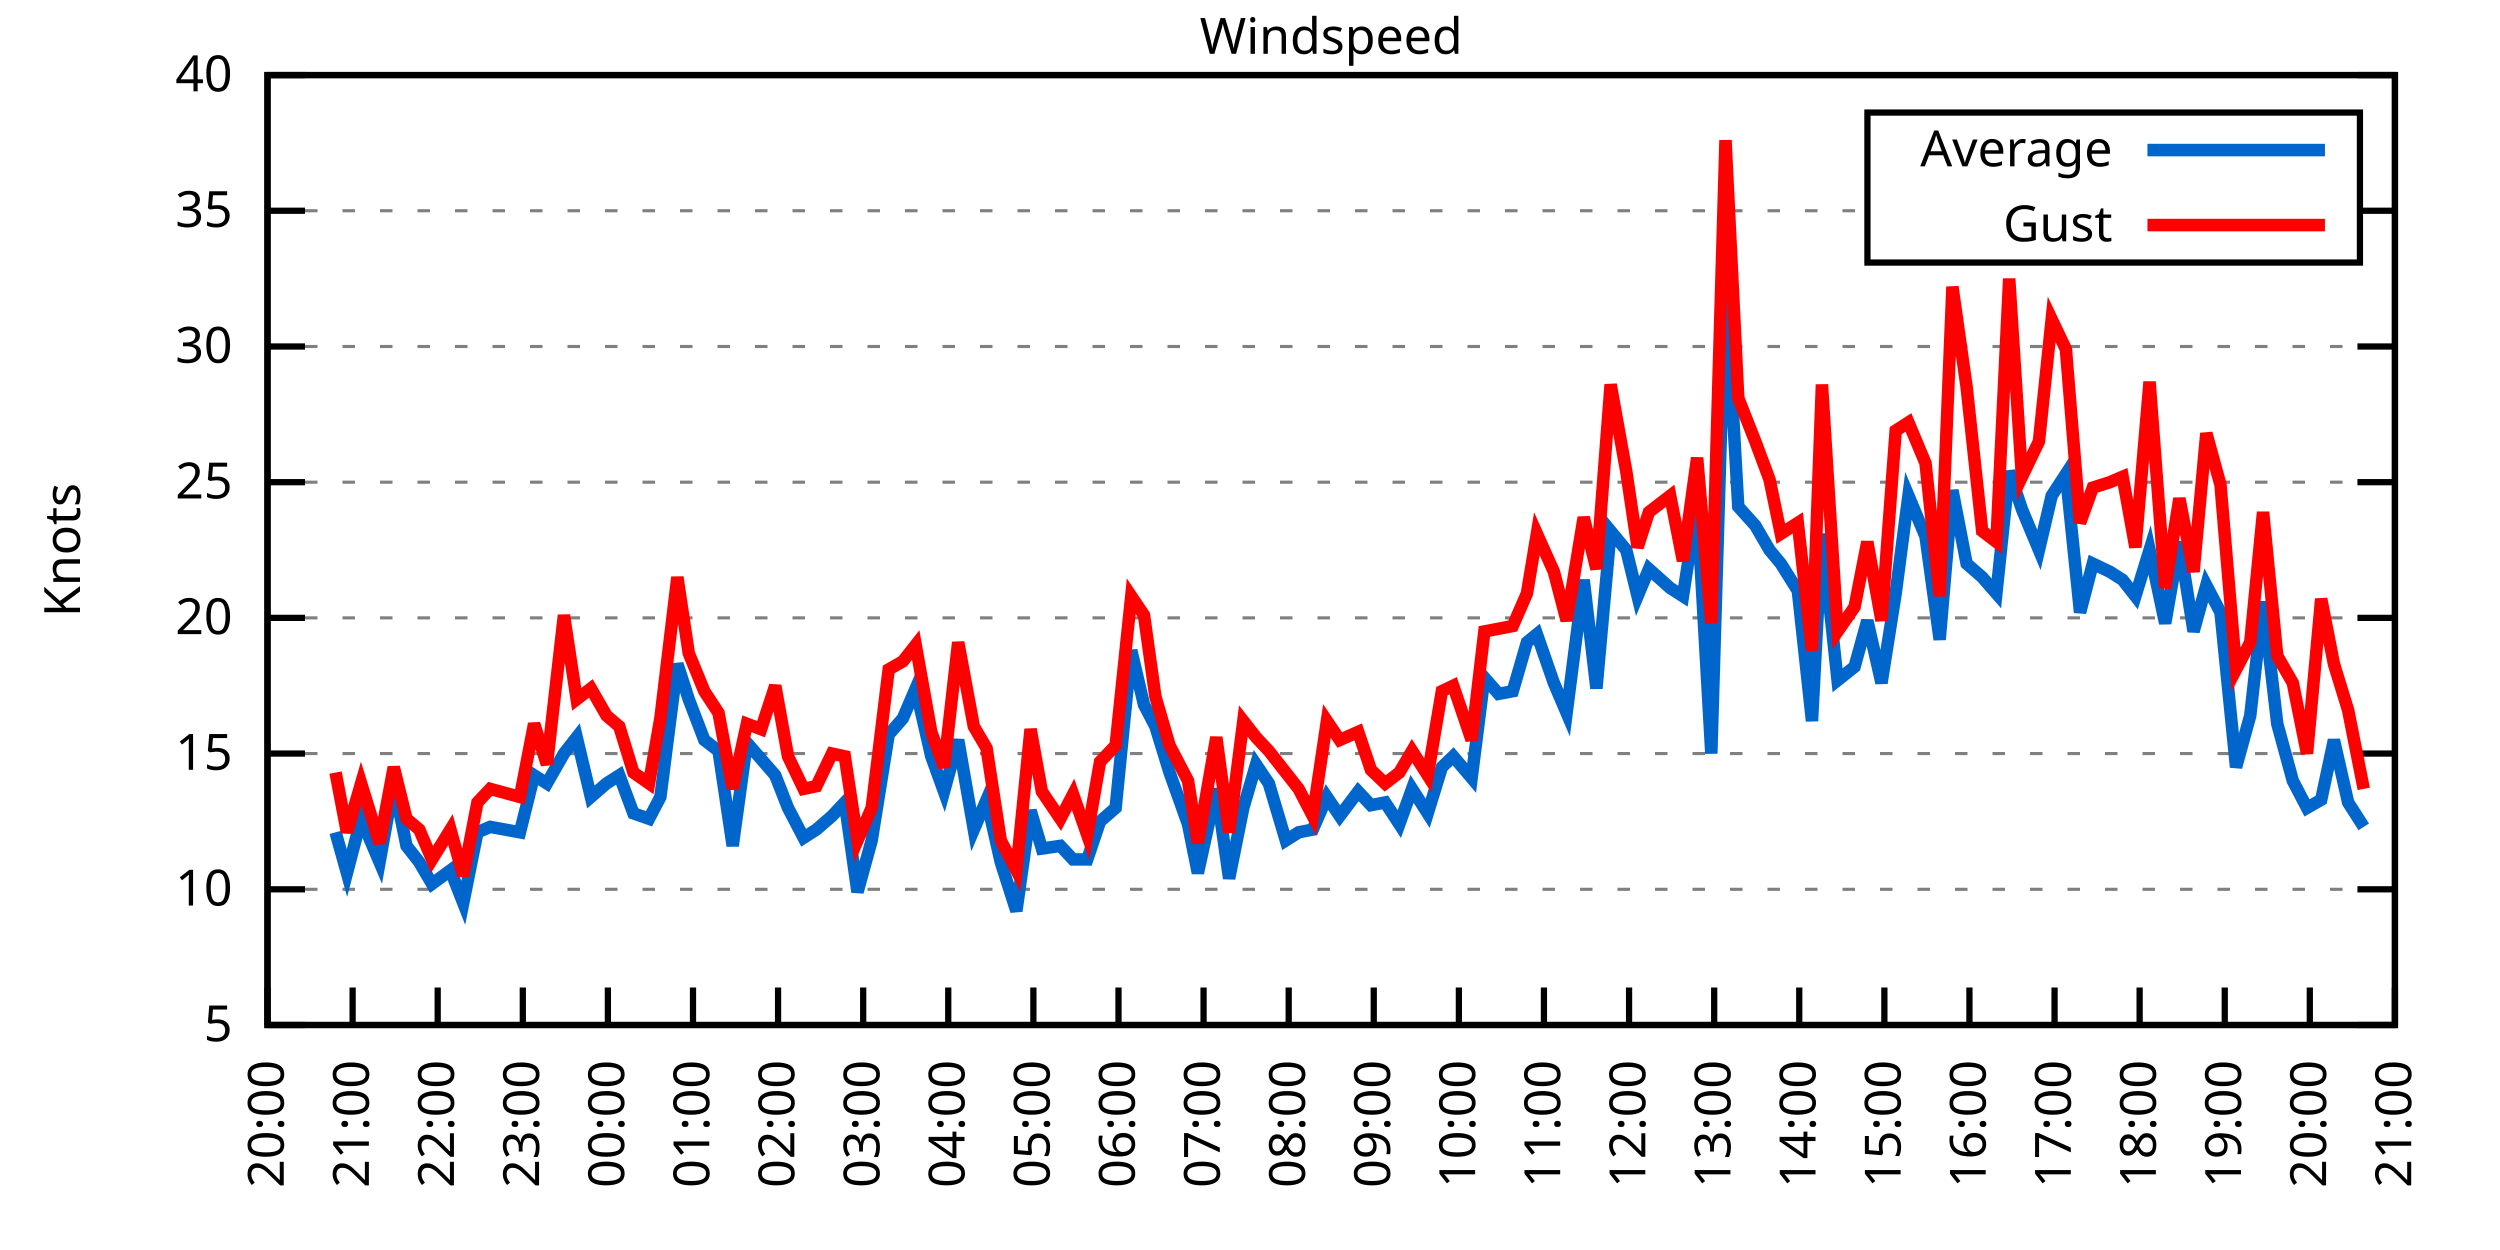
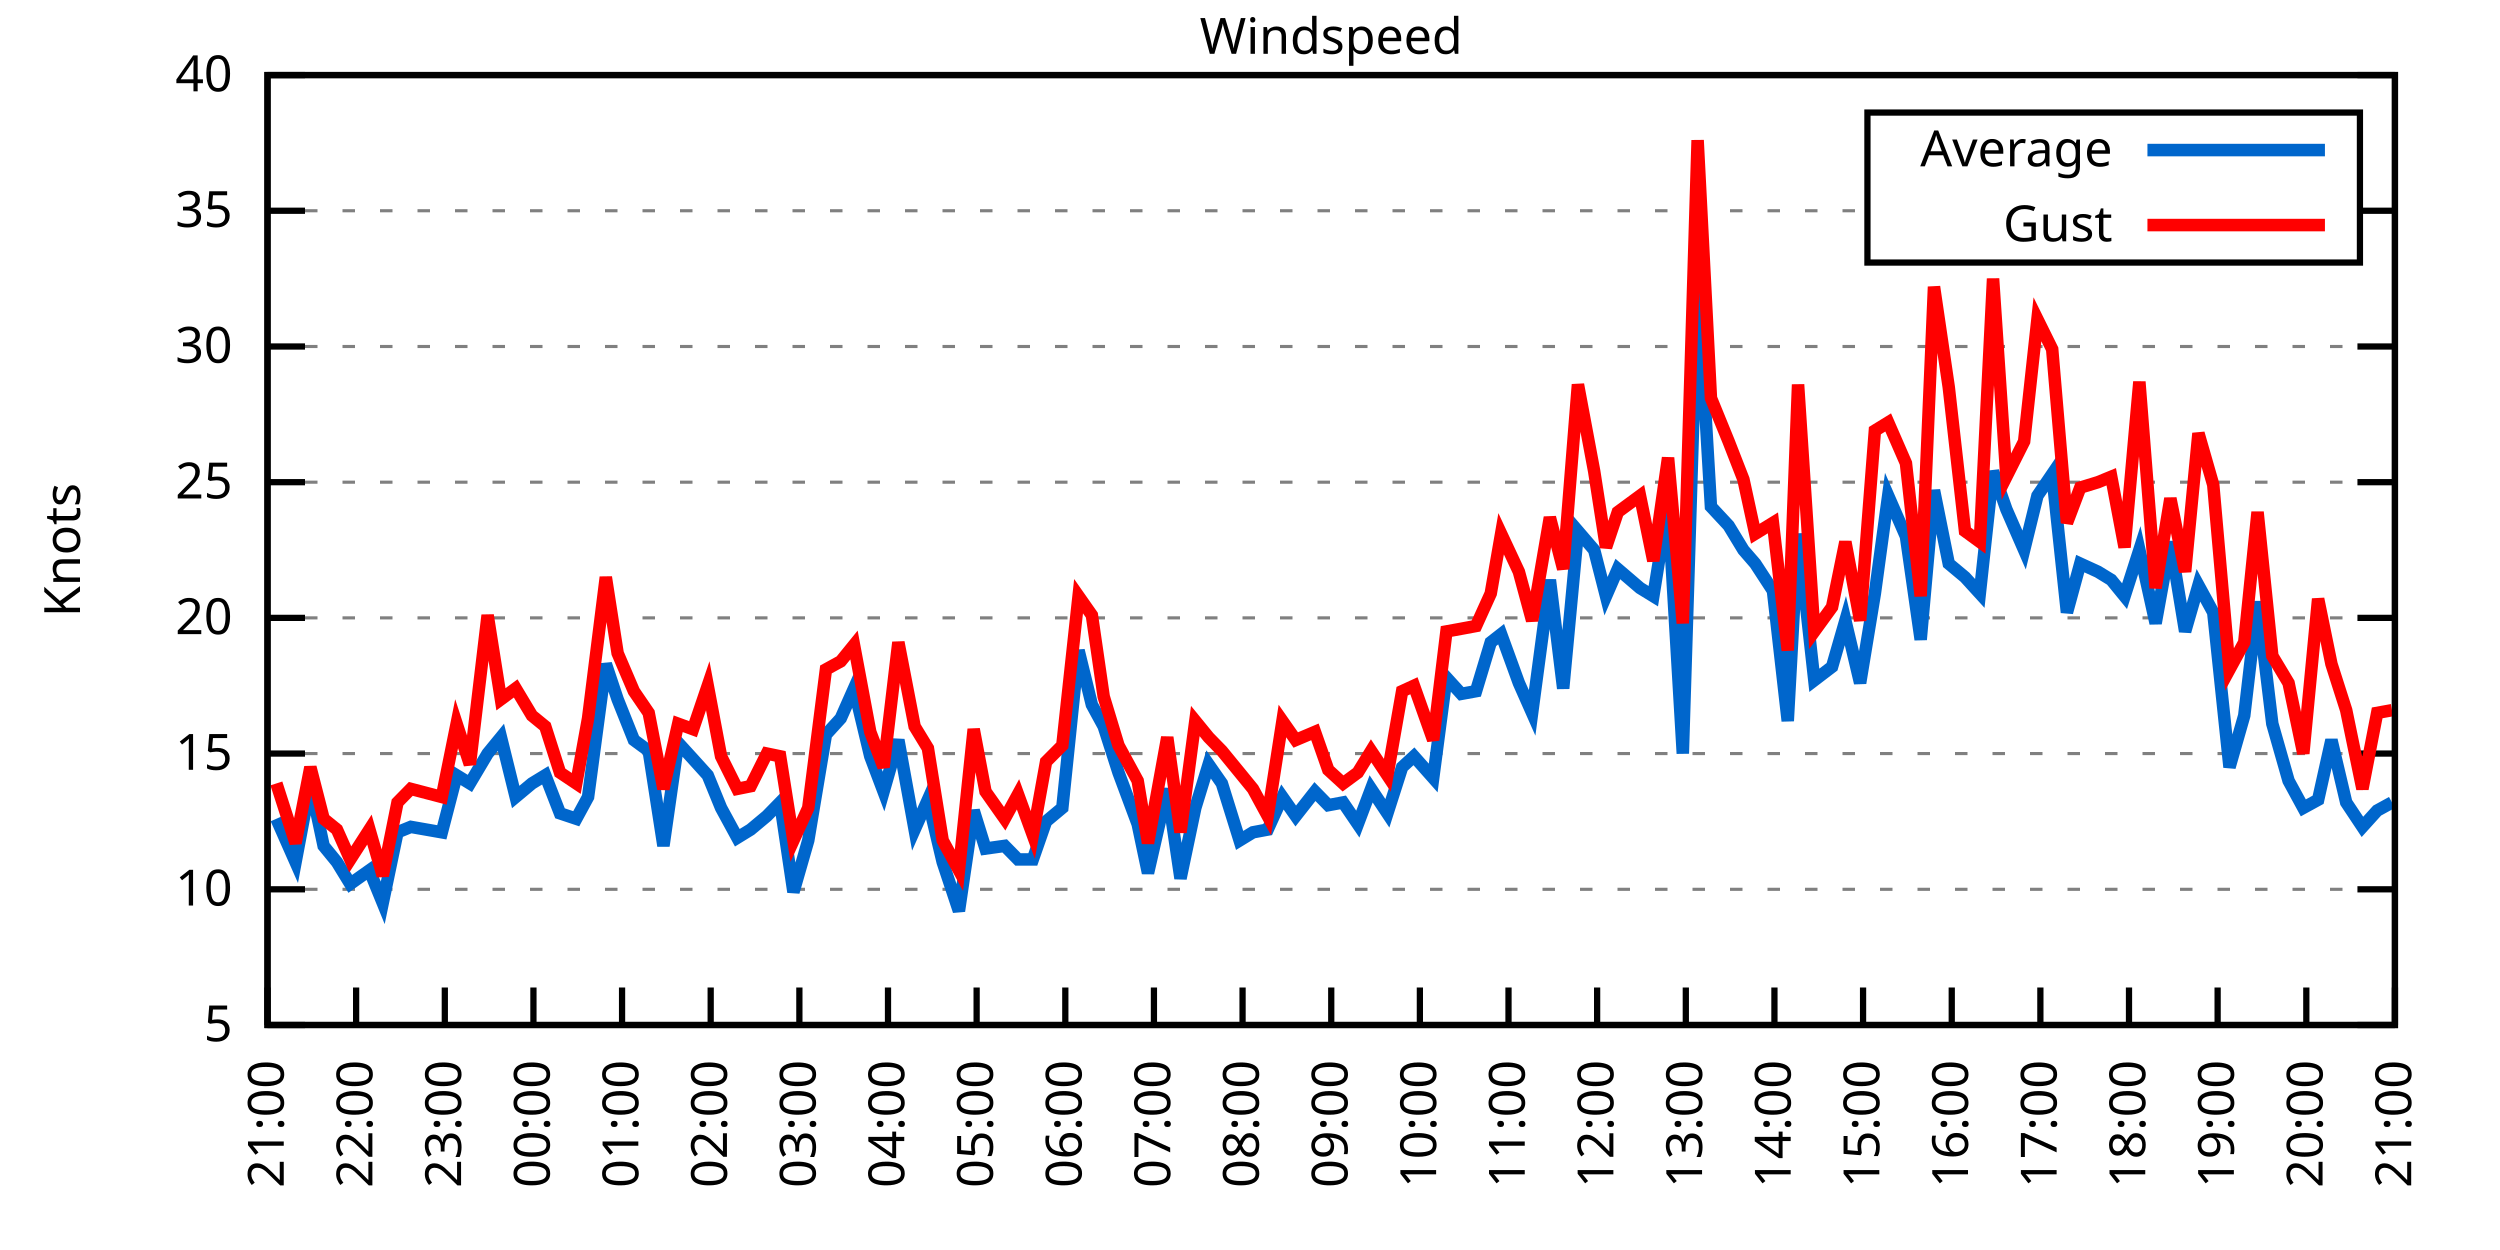
<svg xmlns="http://www.w3.org/2000/svg" xmlns:xlink="http://www.w3.org/1999/xlink" width="400" height="200" viewBox="0 0 400 200">
  <g id="gnuplot_canvas">
    <rect x="0" y="0" width="400" height="200" fill="none" />
    <defs>
      <circle id="gpDot" r="0.5" stroke-width="0.5" stroke="currentColor" />
      <path id="gpPt0" stroke-width="0.333" stroke="currentColor" d="M-1,0 h2 M0,-1 v2" />
      <path id="gpPt1" stroke-width="0.333" stroke="currentColor" d="M-1,-1 L1,1 M1,-1 L-1,1" />
      <path id="gpPt2" stroke-width="0.333" stroke="currentColor" d="M-1,0 L1,0 M0,-1 L0,1 M-1,-1 L1,1 M-1,1 L1,-1" />
      <rect id="gpPt3" stroke-width="0.333" stroke="currentColor" x="-1" y="-1" width="2" height="2" />
      <rect id="gpPt4" stroke-width="0.333" stroke="currentColor" fill="currentColor" x="-1" y="-1" width="2" height="2" />
      <circle id="gpPt5" stroke-width="0.333" stroke="currentColor" cx="0" cy="0" r="1" />
      <use xlink:href="#gpPt5" id="gpPt6" fill="currentColor" stroke="none" />
      <path id="gpPt7" stroke-width="0.333" stroke="currentColor" d="M0,-1.33 L-1.33,0.67 L1.33,0.67 z" />
      <use xlink:href="#gpPt7" id="gpPt8" fill="currentColor" stroke="none" />
      <use xlink:href="#gpPt7" id="gpPt9" stroke="currentColor" transform="rotate(180)" />
      <use xlink:href="#gpPt9" id="gpPt10" fill="currentColor" stroke="none" />
      <use xlink:href="#gpPt3" id="gpPt11" stroke="currentColor" transform="rotate(45)" />
      <use xlink:href="#gpPt11" id="gpPt12" fill="currentColor" stroke="none" />
      <path id="gpPt13" stroke-width="0.333" stroke="currentColor" d="M0,1.330 L1.265,0.411 L0.782,-1.067 L-0.782,-1.076 L-1.265,0.411 z" />
      <use xlink:href="#gpPt13" id="gpPt14" fill="currentColor" stroke="none" />
      <filter id="textbox" filterUnits="objectBoundingBox" x="0" y="0" height="1" width="1">
        <feFlood flood-color="white" flood-opacity="1" result="bgnd" />
        <feComposite in="SourceGraphic" in2="bgnd" operator="atop" />
      </filter>
      <filter id="greybox" filterUnits="objectBoundingBox" x="0" y="0" height="1" width="1">
        <feFlood flood-color="lightgrey" flood-opacity="1" result="grey" />
        <feComposite in="SourceGraphic" in2="grey" operator="atop" />
      </filter>
    </defs>
    <g fill="none" color="white" stroke="currentColor" stroke-width="1.00" stroke-linecap="butt" stroke-linejoin="miter">
</g>
    <g fill="none" color="black" stroke="currentColor" stroke-width="1.00" stroke-linecap="butt" stroke-linejoin="miter">
      <g stroke="none" shape-rendering="crispEdges">
        <polygon fill="rgb(255, 255, 255)" points="42.80,164.00 383.18,164.00 383.18,12.02 42.80,12.02 " />
      </g>
    </g>
    <g fill="none" color="black" stroke="currentColor" stroke-width="1.00" stroke-linecap="butt" stroke-linejoin="miter">
</g>
    <g fill="none" color="black" stroke="black" stroke-width="0.50" stroke-linecap="butt" stroke-linejoin="miter">
</g>
    <g fill="none" color="gray" stroke="currentColor" stroke-width="0.50" stroke-linecap="butt" stroke-linejoin="miter">
      <path stroke="gray" stroke-dasharray="2,4" class="gridline" d="M42.80,164.00 L383.19,164.00  " />
    </g>
    <g fill="none" color="gray" stroke="gray" stroke-width="1.00" stroke-linecap="butt" stroke-linejoin="miter">
</g>
    <g fill="none" color="black" stroke="currentColor" stroke-width="1.00" stroke-linecap="butt" stroke-linejoin="miter">
      <path stroke="black" d="M42.80,164.00 L48.80,164.00 M383.19,164.00 L377.19,164.00  " />
      <g transform="translate(37.20,166.60)" stroke="none" fill="black" font-family="Sans" font-size="8.00" text-anchor="end">
        <text>
          <tspan font-family="Sans"> 5</tspan>
        </text>
      </g>
    </g>
    <g fill="none" color="black" stroke="currentColor" stroke-width="1.00" stroke-linecap="butt" stroke-linejoin="miter">
</g>
    <g fill="none" color="black" stroke="black" stroke-width="0.50" stroke-linecap="butt" stroke-linejoin="miter">
</g>
    <g fill="none" color="gray" stroke="currentColor" stroke-width="0.50" stroke-linecap="butt" stroke-linejoin="miter">
      <path stroke="gray" stroke-dasharray="2,4" class="gridline" d="M42.80,142.29 L383.19,142.29  " />
    </g>
    <g fill="none" color="gray" stroke="gray" stroke-width="1.00" stroke-linecap="butt" stroke-linejoin="miter">
</g>
    <g fill="none" color="black" stroke="currentColor" stroke-width="1.00" stroke-linecap="butt" stroke-linejoin="miter">
      <path stroke="black" d="M42.80,142.29 L48.80,142.29 M383.19,142.29 L377.19,142.29  " />
      <g transform="translate(37.20,144.89)" stroke="none" fill="black" font-family="Sans" font-size="8.00" text-anchor="end">
        <text>
          <tspan font-family="Sans"> 10</tspan>
        </text>
      </g>
    </g>
    <g fill="none" color="black" stroke="currentColor" stroke-width="1.00" stroke-linecap="butt" stroke-linejoin="miter">
</g>
    <g fill="none" color="black" stroke="black" stroke-width="0.50" stroke-linecap="butt" stroke-linejoin="miter">
</g>
    <g fill="none" color="gray" stroke="currentColor" stroke-width="0.50" stroke-linecap="butt" stroke-linejoin="miter">
      <path stroke="gray" stroke-dasharray="2,4" class="gridline" d="M42.80,120.57 L383.19,120.57  " />
    </g>
    <g fill="none" color="gray" stroke="gray" stroke-width="1.00" stroke-linecap="butt" stroke-linejoin="miter">
</g>
    <g fill="none" color="black" stroke="currentColor" stroke-width="1.00" stroke-linecap="butt" stroke-linejoin="miter">
      <path stroke="black" d="M42.80,120.57 L48.80,120.57 M383.19,120.57 L377.19,120.57  " />
      <g transform="translate(37.20,123.17)" stroke="none" fill="black" font-family="Sans" font-size="8.00" text-anchor="end">
        <text>
          <tspan font-family="Sans"> 15</tspan>
        </text>
      </g>
    </g>
    <g fill="none" color="black" stroke="currentColor" stroke-width="1.00" stroke-linecap="butt" stroke-linejoin="miter">
</g>
    <g fill="none" color="black" stroke="black" stroke-width="0.50" stroke-linecap="butt" stroke-linejoin="miter">
</g>
    <g fill="none" color="gray" stroke="currentColor" stroke-width="0.50" stroke-linecap="butt" stroke-linejoin="miter">
      <path stroke="gray" stroke-dasharray="2,4" class="gridline" d="M42.80,98.86 L383.19,98.86  " />
    </g>
    <g fill="none" color="gray" stroke="gray" stroke-width="1.00" stroke-linecap="butt" stroke-linejoin="miter">
</g>
    <g fill="none" color="black" stroke="currentColor" stroke-width="1.00" stroke-linecap="butt" stroke-linejoin="miter">
      <path stroke="black" d="M42.80,98.86 L48.80,98.86 M383.19,98.86 L377.19,98.86  " />
      <g transform="translate(37.20,101.46)" stroke="none" fill="black" font-family="Sans" font-size="8.00" text-anchor="end">
        <text>
          <tspan font-family="Sans"> 20</tspan>
        </text>
      </g>
    </g>
    <g fill="none" color="black" stroke="currentColor" stroke-width="1.00" stroke-linecap="butt" stroke-linejoin="miter">
</g>
    <g fill="none" color="black" stroke="black" stroke-width="0.50" stroke-linecap="butt" stroke-linejoin="miter">
</g>
    <g fill="none" color="gray" stroke="currentColor" stroke-width="0.50" stroke-linecap="butt" stroke-linejoin="miter">
      <path stroke="gray" stroke-dasharray="2,4" class="gridline" d="M42.80,77.15 L383.19,77.15  " />
    </g>
    <g fill="none" color="gray" stroke="gray" stroke-width="1.00" stroke-linecap="butt" stroke-linejoin="miter">
</g>
    <g fill="none" color="black" stroke="currentColor" stroke-width="1.00" stroke-linecap="butt" stroke-linejoin="miter">
      <path stroke="black" d="M42.80,77.15 L48.80,77.15 M383.19,77.15 L377.19,77.15  " />
      <g transform="translate(37.20,79.75)" stroke="none" fill="black" font-family="Sans" font-size="8.00" text-anchor="end">
        <text>
          <tspan font-family="Sans"> 25</tspan>
        </text>
      </g>
    </g>
    <g fill="none" color="black" stroke="currentColor" stroke-width="1.00" stroke-linecap="butt" stroke-linejoin="miter">
</g>
    <g fill="none" color="black" stroke="black" stroke-width="0.50" stroke-linecap="butt" stroke-linejoin="miter">
</g>
    <g fill="none" color="gray" stroke="currentColor" stroke-width="0.50" stroke-linecap="butt" stroke-linejoin="miter">
      <path stroke="gray" stroke-dasharray="2,4" class="gridline" d="M42.80,55.44 L383.19,55.44  " />
    </g>
    <g fill="none" color="gray" stroke="gray" stroke-width="1.00" stroke-linecap="butt" stroke-linejoin="miter">
</g>
    <g fill="none" color="black" stroke="currentColor" stroke-width="1.00" stroke-linecap="butt" stroke-linejoin="miter">
      <path stroke="black" d="M42.80,55.44 L48.80,55.44 M383.19,55.44 L377.19,55.44  " />
      <g transform="translate(37.20,58.04)" stroke="none" fill="black" font-family="Sans" font-size="8.00" text-anchor="end">
        <text>
          <tspan font-family="Sans"> 30</tspan>
        </text>
      </g>
    </g>
    <g fill="none" color="black" stroke="currentColor" stroke-width="1.00" stroke-linecap="butt" stroke-linejoin="miter">
</g>
    <g fill="none" color="black" stroke="black" stroke-width="0.50" stroke-linecap="butt" stroke-linejoin="miter">
</g>
    <g fill="none" color="gray" stroke="currentColor" stroke-width="0.50" stroke-linecap="butt" stroke-linejoin="miter">
      <path stroke="gray" stroke-dasharray="2,4" class="gridline" d="M42.80,33.72 L298.79,33.72 M377.59,33.72 L383.19,33.72  " />
    </g>
    <g fill="none" color="gray" stroke="gray" stroke-width="1.00" stroke-linecap="butt" stroke-linejoin="miter">
</g>
    <g fill="none" color="black" stroke="currentColor" stroke-width="1.00" stroke-linecap="butt" stroke-linejoin="miter">
      <path stroke="black" d="M42.80,33.72 L48.80,33.72 M383.19,33.72 L377.19,33.72  " />
      <g transform="translate(37.20,36.32)" stroke="none" fill="black" font-family="Sans" font-size="8.00" text-anchor="end">
        <text>
          <tspan font-family="Sans"> 35</tspan>
        </text>
      </g>
    </g>
    <g fill="none" color="black" stroke="currentColor" stroke-width="1.00" stroke-linecap="butt" stroke-linejoin="miter">
</g>
    <g fill="none" color="black" stroke="black" stroke-width="0.50" stroke-linecap="butt" stroke-linejoin="miter">
</g>
    <g fill="none" color="gray" stroke="currentColor" stroke-width="0.50" stroke-linecap="butt" stroke-linejoin="miter">
      <path stroke="gray" stroke-dasharray="2,4" class="gridline" d="M42.80,12.01 L383.19,12.01  " />
    </g>
    <g fill="none" color="gray" stroke="gray" stroke-width="1.00" stroke-linecap="butt" stroke-linejoin="miter">
</g>
    <g fill="none" color="black" stroke="currentColor" stroke-width="1.00" stroke-linecap="butt" stroke-linejoin="miter">
      <path stroke="black" d="M42.80,12.01 L48.80,12.01 M383.19,12.01 L377.19,12.01  " />
      <g transform="translate(37.20,14.61)" stroke="none" fill="black" font-family="Sans" font-size="8.00" text-anchor="end">
        <text>
          <tspan font-family="Sans"> 40</tspan>
        </text>
      </g>
    </g>
    <g fill="none" color="black" stroke="currentColor" stroke-width="1.00" stroke-linecap="butt" stroke-linejoin="miter">
      <path stroke="black" d="M42.80,164.00 L42.80,158.00  " />
      <g transform="translate(45.40,169.60) rotate(270.00)" stroke="none" fill="black" font-family="Sans" font-size="8.00" text-anchor="end">
        <text>
-           <tspan font-family="Sans">20:00</tspan>
-         </text>
-       </g>
-     </g>
-     <g fill="none" color="black" stroke="currentColor" stroke-width="1.00" stroke-linecap="butt" stroke-linejoin="miter">
-       <path stroke="black" d="M56.42,164.00 L56.42,158.00  " />
-       <g transform="translate(59.02,169.60) rotate(270.00)" stroke="none" fill="black" font-family="Sans" font-size="8.00" text-anchor="end">
-         <text>
          <tspan font-family="Sans">21:00</tspan>
        </text>
      </g>
    </g>
    <g fill="none" color="black" stroke="currentColor" stroke-width="1.00" stroke-linecap="butt" stroke-linejoin="miter">
-       <path stroke="black" d="M70.03,164.00 L70.03,158.00  " />
-       <g transform="translate(72.63,169.60) rotate(270.00)" stroke="none" fill="black" font-family="Sans" font-size="8.00" text-anchor="end">
+       <path stroke="black" d="M56.98,164.00 L56.98,158.00  " />
+       <g transform="translate(59.58,169.60) rotate(270.00)" stroke="none" fill="black" font-family="Sans" font-size="8.00" text-anchor="end">
        <text>
          <tspan font-family="Sans">22:00</tspan>
        </text>
      </g>
    </g>
    <g fill="none" color="black" stroke="currentColor" stroke-width="1.00" stroke-linecap="butt" stroke-linejoin="miter">
-       <path stroke="black" d="M83.65,164.00 L83.65,158.00  " />
-       <g transform="translate(86.25,169.60) rotate(270.00)" stroke="none" fill="black" font-family="Sans" font-size="8.00" text-anchor="end">
+       <path stroke="black" d="M71.17,164.00 L71.17,158.00  " />
+       <g transform="translate(73.77,169.60) rotate(270.00)" stroke="none" fill="black" font-family="Sans" font-size="8.00" text-anchor="end">
        <text>
          <tspan font-family="Sans">23:00</tspan>
        </text>
      </g>
    </g>
    <g fill="none" color="black" stroke="currentColor" stroke-width="1.00" stroke-linecap="butt" stroke-linejoin="miter">
-       <path stroke="black" d="M97.26,164.00 L97.26,158.00  " />
-       <g transform="translate(99.86,169.60) rotate(270.00)" stroke="none" fill="black" font-family="Sans" font-size="8.00" text-anchor="end">
+       <path stroke="black" d="M85.35,164.00 L85.35,158.00  " />
+       <g transform="translate(87.95,169.60) rotate(270.00)" stroke="none" fill="black" font-family="Sans" font-size="8.00" text-anchor="end">
        <text>
          <tspan font-family="Sans">00:00</tspan>
        </text>
      </g>
    </g>
    <g fill="none" color="black" stroke="currentColor" stroke-width="1.00" stroke-linecap="butt" stroke-linejoin="miter">
-       <path stroke="black" d="M110.88,164.00 L110.88,158.00  " />
-       <g transform="translate(113.48,169.60) rotate(270.00)" stroke="none" fill="black" font-family="Sans" font-size="8.00" text-anchor="end">
+       <path stroke="black" d="M99.53,164.00 L99.53,158.00  " />
+       <g transform="translate(102.13,169.60) rotate(270.00)" stroke="none" fill="black" font-family="Sans" font-size="8.00" text-anchor="end">
        <text>
          <tspan font-family="Sans">01:00</tspan>
        </text>
      </g>
    </g>
    <g fill="none" color="black" stroke="currentColor" stroke-width="1.00" stroke-linecap="butt" stroke-linejoin="miter">
-       <path stroke="black" d="M124.49,164.00 L124.49,158.00  " />
-       <g transform="translate(127.09,169.60) rotate(270.00)" stroke="none" fill="black" font-family="Sans" font-size="8.00" text-anchor="end">
+       <path stroke="black" d="M113.71,164.00 L113.71,158.00  " />
+       <g transform="translate(116.31,169.60) rotate(270.00)" stroke="none" fill="black" font-family="Sans" font-size="8.00" text-anchor="end">
        <text>
          <tspan font-family="Sans">02:00</tspan>
        </text>
      </g>
    </g>
    <g fill="none" color="black" stroke="currentColor" stroke-width="1.00" stroke-linecap="butt" stroke-linejoin="miter">
-       <path stroke="black" d="M138.11,164.00 L138.11,158.00  " />
-       <g transform="translate(140.71,169.60) rotate(270.00)" stroke="none" fill="black" font-family="Sans" font-size="8.00" text-anchor="end">
+       <path stroke="black" d="M127.90,164.00 L127.90,158.00  " />
+       <g transform="translate(130.50,169.60) rotate(270.00)" stroke="none" fill="black" font-family="Sans" font-size="8.00" text-anchor="end">
        <text>
          <tspan font-family="Sans">03:00</tspan>
        </text>
      </g>
    </g>
    <g fill="none" color="black" stroke="currentColor" stroke-width="1.00" stroke-linecap="butt" stroke-linejoin="miter">
-       <path stroke="black" d="M151.72,164.00 L151.72,158.00  " />
-       <g transform="translate(154.32,169.60) rotate(270.00)" stroke="none" fill="black" font-family="Sans" font-size="8.00" text-anchor="end">
+       <path stroke="black" d="M142.08,164.00 L142.08,158.00  " />
+       <g transform="translate(144.68,169.60) rotate(270.00)" stroke="none" fill="black" font-family="Sans" font-size="8.00" text-anchor="end">
        <text>
          <tspan font-family="Sans">04:00</tspan>
        </text>
      </g>
    </g>
    <g fill="none" color="black" stroke="currentColor" stroke-width="1.00" stroke-linecap="butt" stroke-linejoin="miter">
-       <path stroke="black" d="M165.34,164.00 L165.34,158.00  " />
-       <g transform="translate(167.94,169.60) rotate(270.00)" stroke="none" fill="black" font-family="Sans" font-size="8.00" text-anchor="end">
+       <path stroke="black" d="M156.26,164.00 L156.26,158.00  " />
+       <g transform="translate(158.86,169.60) rotate(270.00)" stroke="none" fill="black" font-family="Sans" font-size="8.00" text-anchor="end">
        <text>
          <tspan font-family="Sans">05:00</tspan>
        </text>
      </g>
    </g>
    <g fill="none" color="black" stroke="currentColor" stroke-width="1.00" stroke-linecap="butt" stroke-linejoin="miter">
-       <path stroke="black" d="M178.96,164.00 L178.96,158.00  " />
-       <g transform="translate(181.56,169.60) rotate(270.00)" stroke="none" fill="black" font-family="Sans" font-size="8.00" text-anchor="end">
+       <path stroke="black" d="M170.45,164.00 L170.45,158.00  " />
+       <g transform="translate(173.05,169.60) rotate(270.00)" stroke="none" fill="black" font-family="Sans" font-size="8.00" text-anchor="end">
        <text>
          <tspan font-family="Sans">06:00</tspan>
        </text>
      </g>
    </g>
    <g fill="none" color="black" stroke="currentColor" stroke-width="1.00" stroke-linecap="butt" stroke-linejoin="miter">
-       <path stroke="black" d="M192.57,164.00 L192.57,158.00  " />
-       <g transform="translate(195.17,169.60) rotate(270.00)" stroke="none" fill="black" font-family="Sans" font-size="8.00" text-anchor="end">
+       <path stroke="black" d="M184.63,164.00 L184.63,158.00  " />
+       <g transform="translate(187.23,169.60) rotate(270.00)" stroke="none" fill="black" font-family="Sans" font-size="8.00" text-anchor="end">
        <text>
          <tspan font-family="Sans">07:00</tspan>
        </text>
      </g>
    </g>
    <g fill="none" color="black" stroke="currentColor" stroke-width="1.00" stroke-linecap="butt" stroke-linejoin="miter">
-       <path stroke="black" d="M206.19,164.00 L206.19,158.00  " />
-       <g transform="translate(208.79,169.60) rotate(270.00)" stroke="none" fill="black" font-family="Sans" font-size="8.00" text-anchor="end">
+       <path stroke="black" d="M198.81,164.00 L198.81,158.00  " />
+       <g transform="translate(201.41,169.60) rotate(270.00)" stroke="none" fill="black" font-family="Sans" font-size="8.00" text-anchor="end">
        <text>
          <tspan font-family="Sans">08:00</tspan>
        </text>
      </g>
    </g>
    <g fill="none" color="black" stroke="currentColor" stroke-width="1.00" stroke-linecap="butt" stroke-linejoin="miter">
-       <path stroke="black" d="M219.80,164.00 L219.80,158.00  " />
-       <g transform="translate(222.40,169.60) rotate(270.00)" stroke="none" fill="black" font-family="Sans" font-size="8.00" text-anchor="end">
+       <path stroke="black" d="M213.00,164.00 L213.00,158.00  " />
+       <g transform="translate(215.60,169.60) rotate(270.00)" stroke="none" fill="black" font-family="Sans" font-size="8.00" text-anchor="end">
        <text>
          <tspan font-family="Sans">09:00</tspan>
        </text>
      </g>
    </g>
    <g fill="none" color="black" stroke="currentColor" stroke-width="1.00" stroke-linecap="butt" stroke-linejoin="miter">
-       <path stroke="black" d="M233.42,164.00 L233.42,158.00  " />
-       <g transform="translate(236.02,169.60) rotate(270.00)" stroke="none" fill="black" font-family="Sans" font-size="8.00" text-anchor="end">
+       <path stroke="black" d="M227.18,164.00 L227.18,158.00  " />
+       <g transform="translate(229.78,169.60) rotate(270.00)" stroke="none" fill="black" font-family="Sans" font-size="8.00" text-anchor="end">
        <text>
          <tspan font-family="Sans">10:00</tspan>
        </text>
      </g>
    </g>
    <g fill="none" color="black" stroke="currentColor" stroke-width="1.00" stroke-linecap="butt" stroke-linejoin="miter">
-       <path stroke="black" d="M247.03,164.00 L247.03,158.00  " />
-       <g transform="translate(249.63,169.60) rotate(270.00)" stroke="none" fill="black" font-family="Sans" font-size="8.00" text-anchor="end">
+       <path stroke="black" d="M241.36,164.00 L241.36,158.00  " />
+       <g transform="translate(243.96,169.60) rotate(270.00)" stroke="none" fill="black" font-family="Sans" font-size="8.00" text-anchor="end">
        <text>
          <tspan font-family="Sans">11:00</tspan>
        </text>
      </g>
    </g>
    <g fill="none" color="black" stroke="currentColor" stroke-width="1.00" stroke-linecap="butt" stroke-linejoin="miter">
-       <path stroke="black" d="M260.65,164.00 L260.65,158.00  " />
-       <g transform="translate(263.25,169.60) rotate(270.00)" stroke="none" fill="black" font-family="Sans" font-size="8.00" text-anchor="end">
+       <path stroke="black" d="M255.54,164.00 L255.54,158.00  " />
+       <g transform="translate(258.14,169.60) rotate(270.00)" stroke="none" fill="black" font-family="Sans" font-size="8.00" text-anchor="end">
        <text>
          <tspan font-family="Sans">12:00</tspan>
        </text>
      </g>
    </g>
    <g fill="none" color="black" stroke="currentColor" stroke-width="1.00" stroke-linecap="butt" stroke-linejoin="miter">
-       <path stroke="black" d="M274.27,164.00 L274.27,158.00  " />
-       <g transform="translate(276.87,169.60) rotate(270.00)" stroke="none" fill="black" font-family="Sans" font-size="8.00" text-anchor="end">
+       <path stroke="black" d="M269.73,164.00 L269.73,158.00  " />
+       <g transform="translate(272.33,169.60) rotate(270.00)" stroke="none" fill="black" font-family="Sans" font-size="8.00" text-anchor="end">
        <text>
          <tspan font-family="Sans">13:00</tspan>
        </text>
      </g>
    </g>
    <g fill="none" color="black" stroke="currentColor" stroke-width="1.00" stroke-linecap="butt" stroke-linejoin="miter">
-       <path stroke="black" d="M287.88,164.00 L287.88,158.00  " />
-       <g transform="translate(290.48,169.60) rotate(270.00)" stroke="none" fill="black" font-family="Sans" font-size="8.00" text-anchor="end">
+       <path stroke="black" d="M283.91,164.00 L283.91,158.00  " />
+       <g transform="translate(286.51,169.60) rotate(270.00)" stroke="none" fill="black" font-family="Sans" font-size="8.00" text-anchor="end">
        <text>
          <tspan font-family="Sans">14:00</tspan>
        </text>
      </g>
    </g>
    <g fill="none" color="black" stroke="currentColor" stroke-width="1.00" stroke-linecap="butt" stroke-linejoin="miter">
-       <path stroke="black" d="M301.50,164.00 L301.50,158.00  " />
-       <g transform="translate(304.10,169.60) rotate(270.00)" stroke="none" fill="black" font-family="Sans" font-size="8.00" text-anchor="end">
+       <path stroke="black" d="M298.09,164.00 L298.09,158.00  " />
+       <g transform="translate(300.69,169.60) rotate(270.00)" stroke="none" fill="black" font-family="Sans" font-size="8.00" text-anchor="end">
        <text>
          <tspan font-family="Sans">15:00</tspan>
        </text>
      </g>
    </g>
    <g fill="none" color="black" stroke="currentColor" stroke-width="1.00" stroke-linecap="butt" stroke-linejoin="miter">
-       <path stroke="black" d="M315.11,164.00 L315.11,158.00  " />
-       <g transform="translate(317.71,169.60) rotate(270.00)" stroke="none" fill="black" font-family="Sans" font-size="8.00" text-anchor="end">
+       <path stroke="black" d="M312.28,164.00 L312.28,158.00  " />
+       <g transform="translate(314.88,169.60) rotate(270.00)" stroke="none" fill="black" font-family="Sans" font-size="8.00" text-anchor="end">
        <text>
          <tspan font-family="Sans">16:00</tspan>
        </text>
      </g>
    </g>
    <g fill="none" color="black" stroke="currentColor" stroke-width="1.00" stroke-linecap="butt" stroke-linejoin="miter">
-       <path stroke="black" d="M328.73,164.00 L328.73,158.00  " />
-       <g transform="translate(331.33,169.60) rotate(270.00)" stroke="none" fill="black" font-family="Sans" font-size="8.00" text-anchor="end">
+       <path stroke="black" d="M326.46,164.00 L326.46,158.00  " />
+       <g transform="translate(329.06,169.60) rotate(270.00)" stroke="none" fill="black" font-family="Sans" font-size="8.00" text-anchor="end">
        <text>
          <tspan font-family="Sans">17:00</tspan>
        </text>
      </g>
    </g>
    <g fill="none" color="black" stroke="currentColor" stroke-width="1.00" stroke-linecap="butt" stroke-linejoin="miter">
-       <path stroke="black" d="M342.34,164.00 L342.34,158.00  " />
-       <g transform="translate(344.94,169.60) rotate(270.00)" stroke="none" fill="black" font-family="Sans" font-size="8.00" text-anchor="end">
+       <path stroke="black" d="M340.64,164.00 L340.64,158.00  " />
+       <g transform="translate(343.24,169.60) rotate(270.00)" stroke="none" fill="black" font-family="Sans" font-size="8.00" text-anchor="end">
        <text>
          <tspan font-family="Sans">18:00</tspan>
        </text>
      </g>
    </g>
    <g fill="none" color="black" stroke="currentColor" stroke-width="1.00" stroke-linecap="butt" stroke-linejoin="miter">
-       <path stroke="black" d="M355.96,164.00 L355.96,158.00  " />
-       <g transform="translate(358.56,169.60) rotate(270.00)" stroke="none" fill="black" font-family="Sans" font-size="8.00" text-anchor="end">
+       <path stroke="black" d="M354.82,164.00 L354.82,158.00  " />
+       <g transform="translate(357.42,169.60) rotate(270.00)" stroke="none" fill="black" font-family="Sans" font-size="8.00" text-anchor="end">
        <text>
          <tspan font-family="Sans">19:00</tspan>
        </text>
      </g>
    </g>
    <g fill="none" color="black" stroke="currentColor" stroke-width="1.00" stroke-linecap="butt" stroke-linejoin="miter">
-       <path stroke="black" d="M369.57,164.00 L369.57,158.00  " />
-       <g transform="translate(372.17,169.60) rotate(270.00)" stroke="none" fill="black" font-family="Sans" font-size="8.00" text-anchor="end">
+       <path stroke="black" d="M369.01,164.00 L369.01,158.00  " />
+       <g transform="translate(371.61,169.60) rotate(270.00)" stroke="none" fill="black" font-family="Sans" font-size="8.00" text-anchor="end">
        <text>
          <tspan font-family="Sans">20:00</tspan>
        </text>
      </g>
    </g>
    <g fill="none" color="black" stroke="currentColor" stroke-width="1.00" stroke-linecap="butt" stroke-linejoin="miter">
      <path stroke="black" d="M383.19,164.00 L383.19,158.00  " />
      <g transform="translate(385.79,169.60) rotate(270.00)" stroke="none" fill="black" font-family="Sans" font-size="8.00" text-anchor="end">
        <text>
          <tspan font-family="Sans">21:00</tspan>
        </text>
      </g>
    </g>
    <g fill="none" color="black" stroke="currentColor" stroke-width="1.00" stroke-linecap="butt" stroke-linejoin="miter">
</g>
    <g fill="none" color="black" stroke="currentColor" stroke-width="1.00" stroke-linecap="butt" stroke-linejoin="miter">
      <path stroke="black" d="M42.80,12.01 L42.80,164.00 L383.19,164.00 L383.19,12.01 L42.80,12.01 Z  " />
    </g>
    <g fill="none" color="black" stroke="currentColor" stroke-width="1.00" stroke-linecap="butt" stroke-linejoin="miter">
</g>
    <g fill="none" color="black" stroke="currentColor" stroke-width="1.00" stroke-linecap="butt" stroke-linejoin="miter">
      <path stroke="black" d="M298.79,42.01 L298.79,18.01 L377.59,18.01 L377.59,42.01 L298.79,42.01 Z  " />
    </g>
    <g id="Windspeed_plot_1">
      <g fill="none" color="white" stroke="black" stroke-width="2.00" stroke-linecap="butt" stroke-linejoin="miter">
</g>
      <g fill="none" color="black" stroke="currentColor" stroke-width="2.00" stroke-linecap="butt" stroke-linejoin="miter">
        <g transform="translate(337.99,26.61)" stroke="none" fill="black" font-family="Sans" font-size="8.00" text-anchor="end">
          <text>
            <tspan font-family="Sans">Average</tspan>
          </text>
        </g>
      </g>
      <g fill="none" color="black" stroke="currentColor" stroke-width="2.00" stroke-linecap="butt" stroke-linejoin="miter">
-         <path stroke="rgb(  0, 102, 204)" d="M343.59,24.01 L371.99,24.01 M53.69,133.17 L55.51,139.68 L57.78,131.00 L60.73,137.94 L63.00,125.35 L65.04,135.34   L67.08,137.94 L69.12,141.42 L72.07,139.25 L74.12,144.46 L76.39,133.17 L78.43,132.30 L83.19,133.17 L85.46,124.05   L87.50,125.35 L90.23,120.57 L92.27,117.97 L94.54,127.52 L97.04,125.35 L99.08,124.05 L101.35,130.13 L103.84,131.00   L105.66,127.52 L108.38,106.24 L110.20,111.89 L112.69,118.40 L114.96,120.14 L117.23,135.34 L119.50,118.84 L121.77,121.44   L124.04,124.05 L126.08,129.26 L128.58,134.04 L130.62,132.73 L133.12,130.56 L135.16,128.39 L137.20,142.72 L139.47,134.47   L142.19,117.53 L144.46,114.93 L146.51,110.15 L149.00,121.01 L151.04,126.65 L153.31,118.40 L155.81,132.73 L157.85,127.96   L160.12,137.94 L162.62,145.76 L164.89,129.69 L166.70,135.77 L169.65,135.34 L171.69,137.51 L173.96,137.51 L176.01,131.43   L178.50,129.26 L181.00,104.07 L183.04,112.76 L184.86,116.23 L187.13,123.61 L190.08,131.86 L191.66,139.68 L194.61,126.22   L196.66,140.55 L198.93,129.26 L200.97,122.31 L203.01,125.35 L205.73,134.47 L207.78,133.17 L210.04,132.73 L212.31,127.52   L214.36,130.56 L217.31,126.65 L219.35,128.83 L221.62,128.39 L223.89,131.86 L225.93,126.22 L228.43,130.13 L230.70,122.75   L232.51,121.01 L235.46,124.48 L237.50,108.42 L239.77,111.02 L242.04,110.59 L244.31,102.77 L245.90,101.47 L248.62,109.28   L250.66,114.06 L253.39,92.78 L255.43,110.15 L257.70,84.97 L260.20,88.00 L262.01,95.39 L263.83,91.04 L267.23,94.08   L269.27,95.39 L271.54,80.62 L273.81,120.57 L276.08,45.01 L278.12,81.06 L280.85,84.10 L283.12,88.00 L284.93,90.18   L287.65,94.52 L289.92,115.36 L291.51,85.40 L294.01,108.85 L296.73,106.68 L298.77,99.30 L301.04,109.28 L303.31,94.95   L305.35,79.32 L308.08,85.83 L310.35,102.34 L312.39,78.45 L314.66,90.18 L317.15,92.35 L319.42,94.95 L321.47,75.41   L323.51,81.49 L326.23,88.00 L328.27,79.32 L330.54,75.85 L332.81,97.99 L334.85,90.18 L337.58,91.48 L339.62,92.78   L341.66,95.39 L343.93,88.00 L346.43,99.73 L348.70,86.70 L350.97,101.03 L353.01,93.65 L355.28,97.99 L357.77,122.75   L360.04,114.49 L362.09,96.26 L364.36,115.80 L366.85,124.92 L369.12,129.26 L371.39,127.96 L373.43,118.40 L375.70,128.39   L378.20,132.30  " />
+         <path stroke="rgb(  0, 102, 204)" d="M343.59,24.01 L371.99,24.01 M44.22,131.00 L47.29,137.94 L49.66,125.35 L51.78,135.34 L53.91,137.94 L56.04,141.42   L59.11,139.25 L61.24,144.46 L63.60,133.17 L65.73,132.30 L70.69,133.17 L73.06,124.05 L75.18,125.35 L78.02,120.57   L80.15,117.97 L82.51,127.52 L85.11,125.35 L87.24,124.05 L89.60,130.13 L92.20,131.00 L94.09,127.52 L96.93,106.24   L98.82,111.89 L101.42,118.40 L103.79,120.14 L106.15,135.34 L108.51,118.84 L110.88,121.44 L113.24,124.05 L115.37,129.26   L117.97,134.04 L120.10,132.73 L122.70,130.56 L124.82,128.39 L126.95,142.72 L129.32,134.47 L132.15,117.53 L134.52,114.93   L136.64,110.15 L139.24,121.01 L141.37,126.65 L143.74,118.40 L146.34,132.73 L148.46,127.96 L150.83,137.94 L153.43,145.76   L155.79,129.69 L157.68,135.77 L160.75,135.34 L162.88,137.51 L165.25,137.51 L167.37,131.43 L169.97,129.26 L172.57,104.07   L174.70,112.76 L176.59,116.23 L178.96,123.61 L182.03,131.86 L183.68,139.68 L186.76,126.22 L188.88,140.55 L191.25,129.26   L193.38,122.31 L195.50,125.35 L198.34,134.47 L200.47,133.17 L202.83,132.73 L205.19,127.52 L207.32,130.56 L210.39,126.65   L212.52,128.83 L214.89,128.39 L217.25,131.86 L219.38,126.22 L221.98,130.13 L224.34,122.75 L226.23,121.01 L229.31,124.48   L231.43,108.42 L233.80,111.02 L236.16,110.59 L238.52,102.77 L240.18,101.47 L243.02,109.28 L245.14,114.06 L247.98,92.78   L250.11,110.15 L252.47,84.97 L255.07,88.00 L256.96,95.39 L258.85,91.04 L262.40,94.08 L264.53,95.39 L266.89,80.62   L269.25,120.57 L271.62,45.01 L273.75,81.06 L276.58,84.10 L278.95,88.00 L280.84,90.18 L283.67,94.52 L286.04,115.36   L287.69,85.40 L290.29,108.85 L293.13,106.68 L295.26,99.30 L297.62,109.28 L299.98,94.95 L302.11,79.32 L304.95,85.83   L307.31,102.34 L309.44,78.45 L311.80,90.18 L314.40,92.35 L316.77,94.95 L318.89,75.41 L321.02,81.49 L323.86,88.00   L325.99,79.32 L328.35,75.85 L330.71,97.99 L332.84,90.18 L335.68,91.48 L337.80,92.78 L339.93,95.39 L342.30,88.00   L344.90,99.73 L347.26,86.70 L349.62,101.03 L351.75,93.65 L354.12,97.99 L356.72,122.75 L359.08,114.49 L361.21,96.26   L363.57,115.80 L366.17,124.92 L368.53,129.26 L370.90,127.96 L373.03,118.40 L375.39,128.39 L377.99,132.30 L380.35,129.69   L382.72,128.39  " />
      </g>
    </g>
    <g id="Windspeed_plot_2">
      <g fill="none" color="black" stroke="currentColor" stroke-width="2.00" stroke-linecap="butt" stroke-linejoin="miter">
        <g transform="translate(337.99,38.61)" stroke="none" fill="black" font-family="Sans" font-size="8.00" text-anchor="end">
          <text>
            <tspan font-family="Sans">Gust</tspan>
          </text>
        </g>
      </g>
      <g fill="none" color="black" stroke="currentColor" stroke-width="2.00" stroke-linecap="butt" stroke-linejoin="miter">
-         <path stroke="rgb(255,   0,   0)" d="M343.59,36.01 L371.99,36.01 M53.69,123.61 L55.51,133.17 L57.78,125.35 L60.73,134.90 L63.00,122.75 L65.04,131.00   L67.08,132.73 L69.12,137.51 L72.07,132.73 L74.12,140.12 L76.39,128.39 L78.43,126.22 L83.19,127.52 L85.46,115.80   L87.50,122.31 L90.23,98.43 L92.27,111.89 L94.54,110.15 L97.04,114.49 L99.08,116.23 L101.35,123.61 L103.84,125.35   L105.66,114.93 L108.38,92.35 L110.20,104.51 L112.69,110.59 L114.96,114.06 L117.23,126.22 L119.50,115.80 L121.77,116.67   L124.04,109.72 L126.08,121.01 L128.58,126.22 L130.62,125.79 L133.12,120.57 L135.16,121.01 L137.20,134.47 L139.47,129.26   L142.19,107.11 L144.46,105.81 L146.51,103.20 L149.00,117.10 L151.04,122.75 L153.31,102.77 L155.81,116.23 L157.85,119.71   L160.12,134.47 L162.62,139.25 L164.89,116.67 L166.70,126.65 L169.65,131.00 L171.69,127.09 L173.96,133.60 L176.01,121.88   L178.50,119.27 L181.00,95.39 L183.04,98.43 L184.86,111.45 L187.13,119.27 L190.08,124.92 L191.66,134.90 L194.61,117.97   L196.66,133.17 L198.93,115.36 L200.97,117.97 L203.01,120.14 L205.73,123.61 L207.78,126.22 L210.04,130.56 L212.31,115.36   L214.36,118.40 L217.31,117.10 L219.35,123.18 L221.62,125.35 L223.89,123.61 L225.93,120.14 L228.43,124.05 L230.70,110.59   L232.51,109.72 L235.46,118.40 L237.50,101.03 L239.77,100.60 L242.04,100.16 L244.31,94.95 L245.90,85.40 L248.62,91.48   L250.66,99.30 L253.39,82.79 L255.43,91.04 L257.70,61.52 L260.20,75.41 L262.01,87.57 L263.83,81.93 L267.23,79.32   L269.27,89.74 L271.54,73.24 L273.81,99.73 L276.08,22.43 L278.12,63.69 L280.85,70.63 L283.12,76.71 L284.93,85.40   L287.65,83.66 L289.92,104.07 L291.51,61.52 L294.01,101.03 L296.73,97.12 L298.77,86.70 L301.04,99.30 L303.31,68.90   L305.35,67.59 L308.08,74.11 L310.35,95.39 L312.39,45.88 L314.66,61.95 L317.15,84.97 L319.42,86.70 L321.47,44.58   L323.51,76.28 L326.23,70.63 L328.27,51.09 L330.54,55.87 L332.81,83.66 L334.85,78.02 L337.58,77.15 L339.62,76.28   L341.66,87.57 L343.93,61.08 L346.43,94.08 L348.70,79.75 L350.97,91.48 L353.01,69.33 L355.28,77.58 L357.77,107.11   L360.04,102.77 L362.09,81.93 L364.36,104.94 L366.85,109.28 L369.12,120.57 L371.39,95.82 L373.43,106.24 L375.70,113.63   L378.20,126.22  " />
+         <path stroke="rgb(255,   0,   0)" d="M343.59,36.01 L371.99,36.01 M44.22,125.35 L47.29,134.90 L49.66,122.75 L51.78,131.00 L53.91,132.73 L56.04,137.51   L59.11,132.73 L61.24,140.12 L63.60,128.39 L65.73,126.22 L70.69,127.52 L73.06,115.80 L75.18,122.31 L78.02,98.43   L80.15,111.89 L82.51,110.15 L85.11,114.49 L87.24,116.23 L89.60,123.61 L92.20,125.35 L94.09,114.93 L96.93,92.35   L98.82,104.51 L101.42,110.59 L103.79,114.06 L106.15,126.22 L108.51,115.80 L110.88,116.67 L113.24,109.72 L115.37,121.01   L117.97,126.22 L120.10,125.79 L122.70,120.57 L124.82,121.01 L126.95,134.47 L129.32,129.26 L132.15,107.11 L134.52,105.81   L136.64,103.20 L139.24,117.10 L141.37,122.75 L143.74,102.77 L146.34,116.23 L148.46,119.71 L150.83,134.47 L153.43,139.25   L155.79,116.67 L157.68,126.65 L160.75,131.00 L162.88,127.09 L165.25,133.60 L167.37,121.88 L169.97,119.27 L172.57,95.39   L174.70,98.43 L176.59,111.45 L178.96,119.27 L182.03,124.92 L183.68,134.90 L186.76,117.97 L188.88,133.17 L191.25,115.36   L193.38,117.97 L195.50,120.14 L198.34,123.61 L200.47,126.22 L202.83,130.56 L205.19,115.36 L207.32,118.40 L210.39,117.10   L212.52,123.18 L214.89,125.35 L217.25,123.61 L219.38,120.14 L221.98,124.05 L224.34,110.59 L226.23,109.72 L229.31,118.40   L231.43,101.03 L233.80,100.60 L236.16,100.16 L238.52,94.95 L240.18,85.40 L243.02,91.48 L245.14,99.30 L247.98,82.79   L250.11,91.04 L252.47,61.52 L255.07,75.41 L256.96,87.57 L258.85,81.93 L262.40,79.32 L264.53,89.74 L266.89,73.24   L269.25,99.73 L271.62,22.43 L273.75,63.69 L276.58,70.63 L278.95,76.71 L280.84,85.40 L283.67,83.66 L286.04,104.07   L287.69,61.52 L290.29,101.03 L293.13,97.12 L295.26,86.70 L297.62,99.30 L299.98,68.90 L302.11,67.59 L304.95,74.11   L307.31,95.39 L309.44,45.88 L311.80,61.95 L314.40,84.97 L316.77,86.70 L318.89,44.58 L321.02,76.28 L323.86,70.63   L325.99,51.09 L328.35,55.87 L330.71,83.66 L332.84,78.02 L335.68,77.15 L337.80,76.28 L339.93,87.57 L342.30,61.08   L344.90,94.08 L347.26,79.75 L349.62,91.48 L351.75,69.33 L354.12,77.58 L356.72,107.11 L359.08,102.77 L361.21,81.93   L363.57,104.94 L366.17,109.28 L368.53,120.57 L370.90,95.82 L373.03,106.24 L375.39,113.63 L377.99,126.22 L380.35,114.06   L382.72,113.63  " />
      </g>
    </g>
    <g fill="none" color="black" stroke="currentColor" stroke-width="2.00" stroke-linecap="butt" stroke-linejoin="miter">
</g>
    <g fill="none" color="black" stroke="black" stroke-width="1.00" stroke-linecap="butt" stroke-linejoin="miter">
</g>
    <g fill="none" color="black" stroke="currentColor" stroke-width="1.00" stroke-linecap="butt" stroke-linejoin="miter">
      <path stroke="black" d="M42.80,12.01 L42.80,164.00 L383.19,164.00 L383.19,12.01 L42.80,12.01 Z  " />
      <g transform="translate(12.80,88.01) rotate(270.00)" stroke="none" fill="black" font-family="Sans" font-size="8.00" text-anchor="middle">
        <text>
          <tspan font-family="Sans">Knots</tspan>
        </text>
      </g>
    </g>
    <g fill="none" color="black" stroke="currentColor" stroke-width="1.00" stroke-linecap="butt" stroke-linejoin="miter">
</g>
    <g fill="none" color="black" stroke="currentColor" stroke-width="1.00" stroke-linecap="butt" stroke-linejoin="miter">
      <g transform="translate(212.99,8.61)" stroke="none" fill="black" font-family="Sans" font-size="8.00" text-anchor="middle">
        <text>
          <tspan font-family="Sans">Windspeed</tspan>
        </text>
      </g>
    </g>
    <g fill="none" color="black" stroke="currentColor" stroke-width="1.00" stroke-linecap="butt" stroke-linejoin="miter">
</g>
  </g>
</svg>
